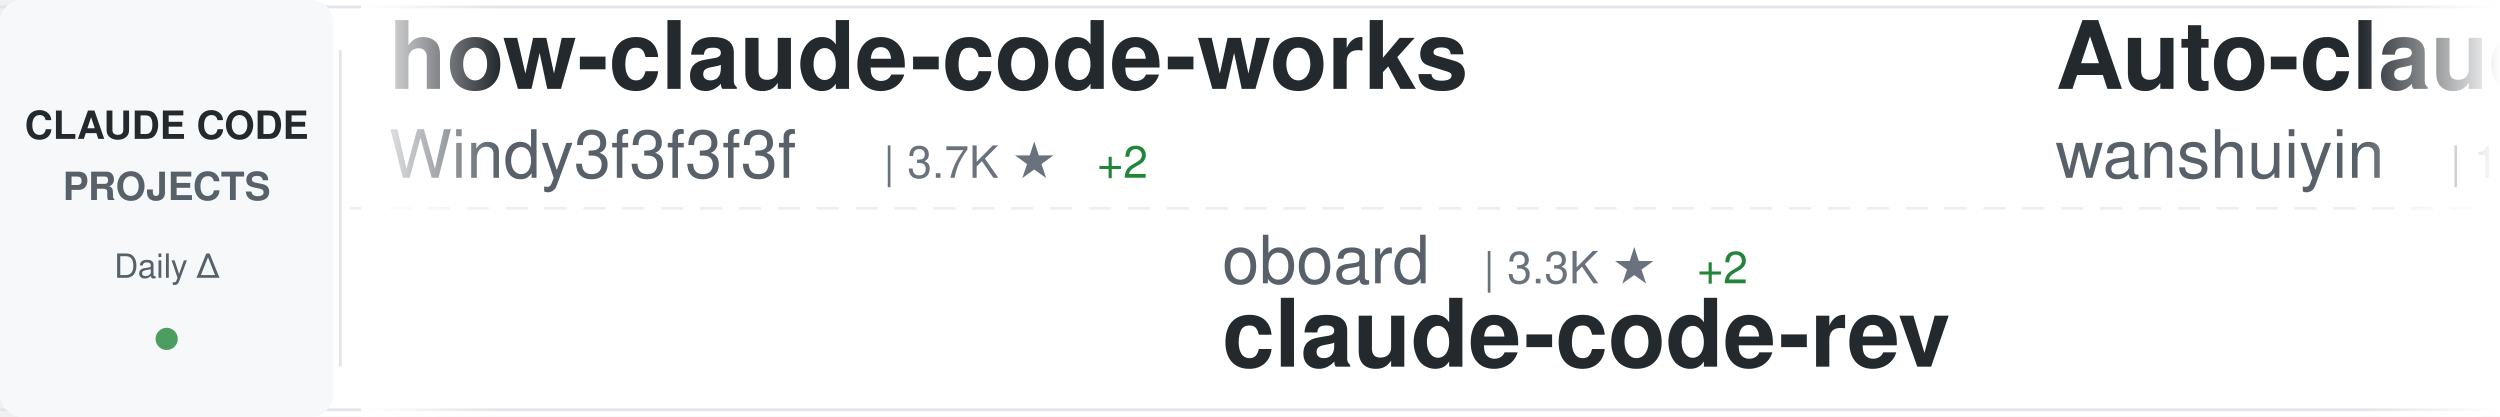
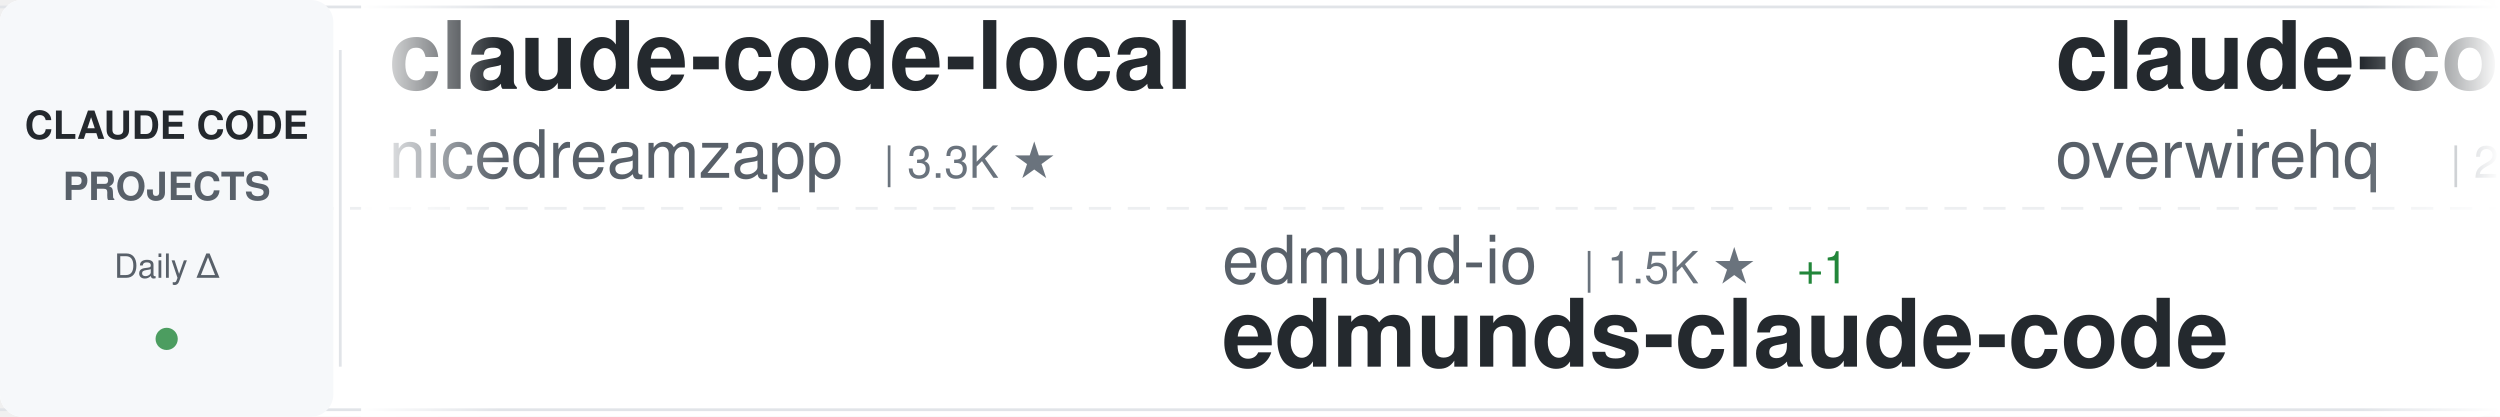
<svg xmlns="http://www.w3.org/2000/svg" width="900" height="150">
  <defs>
    <linearGradient id="awesomeLeftFade" x1="0%" y1="0%" x2="100%" y2="0%">
      <stop offset="0%" style="stop-color:#ffffff;stop-opacity:1" />
      <stop offset="100%" style="stop-color:#ffffff;stop-opacity:0" />
    </linearGradient>
    <linearGradient id="awesomeRightFade" x1="0%" y1="0%" x2="100%" y2="0%">
      <stop offset="0%" style="stop-color:#ffffff;stop-opacity:0" />
      <stop offset="100%" style="stop-color:#ffffff;stop-opacity:1" />
    </linearGradient>
  </defs>
  <rect width="900" height="150" fill="#ffffff" rx="8" />
  <rect x="0" y="2" width="900" height="1" fill="#e1e4e8" />
  <rect x="0" y="147" width="900" height="1" fill="#e1e4e8" />
  <line x1="0" y1="75" x2="900" y2="75" stroke="#e1e4e8" stroke-width="1" stroke-dasharray="8 6" opacity="0.6" />
  <rect x="0" y="0" width="120" height="150" fill="#f6f8fa" rx="8" />
  <text x="60" y="50" font-family="-apple-system, BlinkMacSystemFont, 'Segoe UI', Helvetica, Arial, sans-serif" font-size="14" font-weight="600" fill="#24292e" text-anchor="middle">CLAUDE CODE</text>
  <text x="60" y="72" font-family="-apple-system, BlinkMacSystemFont, 'Segoe UI', Helvetica, Arial, sans-serif" font-size="14" font-weight="600" fill="#586069" text-anchor="middle">PROJECTS</text>
  <text x="60" y="100" font-family="-apple-system, BlinkMacSystemFont, 'Segoe UI', Helvetica, Arial, sans-serif" font-size="12" font-weight="500" fill="#586069" text-anchor="middle">Daily Δ</text>
  <circle cx="60" cy="122" r="4" fill="#22863a" opacity="0.8" />
  <rect x="122" y="18" width="1" height="114" fill="#e1e4e8" />
  <clipPath id="awesomeTickerClip">
    <rect x="130" y="0" width="770" height="150" />
  </clipPath>
  <g clip-path="url(#awesomeTickerClip)">
    <g id="awesomeTickerItems">
      <animateTransform attributeName="transform" attributeType="XML" type="translate" from="0 0" to="-3000 0" dur="54s" repeatCount="indefinite" />
      <g transform="translate(0, 0)">
+         <text x="140" y="32" font-family="-apple-system, BlinkMacSystemFont, 'Segoe UI', Helvetica, Arial, sans-serif" font-size="34" font-weight="600" fill="#24292e">claude-code-local</text>
+         <text x="140" y="64" font-family="-apple-system, BlinkMacSystemFont, 'Segoe UI', Helvetica, Arial, sans-serif" font-size="24" font-weight="400" fill="#586069">nicedreamzapp</text>
+         <text x="318" y="64" font-family="-apple-system, BlinkMacSystemFont, 'Segoe UI', Helvetica, Arial, sans-serif" font-size="16" font-weight="500" fill="#6a737d">| 3.3K ★</text>
+       </g>
+       <g transform="translate(300, 0)">
+         <text x="140" y="102" font-family="-apple-system, BlinkMacSystemFont, 'Segoe UI', Helvetica, Arial, sans-serif" font-size="24" font-weight="400" fill="#586069">edmund-io</text>
+         <text x="270" y="102" font-family="-apple-system, BlinkMacSystemFont, 'Segoe UI', Helvetica, Arial, sans-serif" font-size="16" font-weight="500" fill="#6a737d">| 1.5K ★</text>
+         <text x="347" y="102" font-family="-apple-system, BlinkMacSystemFont, 'Segoe UI', Helvetica, Arial, sans-serif" font-size="16" font-weight="500" fill="#22863a"> +1</text>
+         <text x="140" y="132" font-family="-apple-system, BlinkMacSystemFont, 'Segoe UI', Helvetica, Arial, sans-serif" font-size="34" font-weight="600" fill="#24292e">edmunds-claude-code</text>
+       </g>
+       <g transform="translate(600, 0)">
+         <text x="140" y="32" font-family="-apple-system, BlinkMacSystemFont, 'Segoe UI', Helvetica, Arial, sans-serif" font-size="34" font-weight="600" fill="#24292e">claude-code-telegram</text>
+         <text x="140" y="64" font-family="-apple-system, BlinkMacSystemFont, 'Segoe UI', Helvetica, Arial, sans-serif" font-size="24" font-weight="400" fill="#586069">overwirehq</text>
+         <text x="282" y="64" font-family="-apple-system, BlinkMacSystemFont, 'Segoe UI', Helvetica, Arial, sans-serif" font-size="16" font-weight="500" fill="#6a737d">| 2.8K ★</text>
+       </g>
+       <g transform="translate(900, 0)">
+         <text x="140" y="102" font-family="-apple-system, BlinkMacSystemFont, 'Segoe UI', Helvetica, Arial, sans-serif" font-size="24" font-weight="400" fill="#586069">asgeirtj</text>
+         <text x="258" y="102" font-family="-apple-system, BlinkMacSystemFont, 'Segoe UI', Helvetica, Arial, sans-serif" font-size="16" font-weight="500" fill="#6a737d">| 69.2K ★</text>
+         <text x="344" y="102" font-family="-apple-system, BlinkMacSystemFont, 'Segoe UI', Helvetica, Arial, sans-serif" font-size="16" font-weight="500" fill="#22863a"> +33</text>
+         <text x="140" y="132" font-family="-apple-system, BlinkMacSystemFont, 'Segoe UI', Helvetica, Arial, sans-serif" font-size="34" font-weight="600" fill="#24292e">system_prompts_leaks</text>
+       </g>
+       <g transform="translate(1200, 0)">
        <text x="140" y="32" font-family="-apple-system, BlinkMacSystemFont, 'Segoe UI', Helvetica, Arial, sans-serif" font-size="34" font-weight="600" fill="#24292e">how-claude-code-works</text>
        <text x="140" y="64" font-family="-apple-system, BlinkMacSystemFont, 'Segoe UI', Helvetica, Arial, sans-serif" font-size="24" font-weight="400" fill="#586069">Windy3f3f3f3f</text>
        <text x="318" y="64" font-family="-apple-system, BlinkMacSystemFont, 'Segoe UI', Helvetica, Arial, sans-serif" font-size="16" font-weight="500" fill="#6a737d">| 3.7K ★</text>
-         <text x="395" y="64" font-family="-apple-system, BlinkMacSystemFont, 'Segoe UI', Helvetica, Arial, sans-serif" font-size="16" font-weight="500" fill="#22863a"> +2</text>
-       </g>
-       <g transform="translate(300, 0)">
-         <text x="140" y="102" font-family="-apple-system, BlinkMacSystemFont, 'Segoe UI', Helvetica, Arial, sans-serif" font-size="24" font-weight="400" fill="#586069">oboard</text>
-         <text x="234" y="102" font-family="-apple-system, BlinkMacSystemFont, 'Segoe UI', Helvetica, Arial, sans-serif" font-size="16" font-weight="500" fill="#6a737d">| 3.3K ★</text>
-         <text x="311" y="102" font-family="-apple-system, BlinkMacSystemFont, 'Segoe UI', Helvetica, Arial, sans-serif" font-size="16" font-weight="500" fill="#22863a"> +2</text>
-         <text x="140" y="132" font-family="-apple-system, BlinkMacSystemFont, 'Segoe UI', Helvetica, Arial, sans-serif" font-size="34" font-weight="600" fill="#24292e">claude-code-rev</text>
-       </g>
-       <g transform="translate(600, 0)">
-         <text x="140" y="32" font-family="-apple-system, BlinkMacSystemFont, 'Segoe UI', Helvetica, Arial, sans-serif" font-size="34" font-weight="600" fill="#24292e">Auto-claude-code-researc...</text>
-         <text x="140" y="64" font-family="-apple-system, BlinkMacSystemFont, 'Segoe UI', Helvetica, Arial, sans-serif" font-size="24" font-weight="400" fill="#586069">wanshuiyin</text>
-         <text x="282" y="64" font-family="-apple-system, BlinkMacSystemFont, 'Segoe UI', Helvetica, Arial, sans-serif" font-size="16" font-weight="500" fill="#6a737d">| 17.1K ★</text>
-         <text x="368" y="64" font-family="-apple-system, BlinkMacSystemFont, 'Segoe UI', Helvetica, Arial, sans-serif" font-size="16" font-weight="500" fill="#22863a"> +23</text>
-       </g>
-       <g transform="translate(900, 0)">
-         <text x="140" y="102" font-family="-apple-system, BlinkMacSystemFont, 'Segoe UI', Helvetica, Arial, sans-serif" font-size="24" font-weight="400" fill="#586069">codeaashu</text>
-         <text x="270" y="102" font-family="-apple-system, BlinkMacSystemFont, 'Segoe UI', Helvetica, Arial, sans-serif" font-size="16" font-weight="500" fill="#6a737d">| 3.4K ★</text>
-         <text x="347" y="102" font-family="-apple-system, BlinkMacSystemFont, 'Segoe UI', Helvetica, Arial, sans-serif" font-size="16" font-weight="500" fill="#22863a"> +1</text>
-         <text x="140" y="132" font-family="-apple-system, BlinkMacSystemFont, 'Segoe UI', Helvetica, Arial, sans-serif" font-size="34" font-weight="600" fill="#24292e">claude-code</text>
-       </g>
-       <g transform="translate(1200, 0)">
-         <text x="140" y="32" font-family="-apple-system, BlinkMacSystemFont, 'Segoe UI', Helvetica, Arial, sans-serif" font-size="34" font-weight="600" fill="#24292e">ECC</text>
-         <text x="140" y="64" font-family="-apple-system, BlinkMacSystemFont, 'Segoe UI', Helvetica, Arial, sans-serif" font-size="24" font-weight="400" fill="#586069">affaan-m</text>
-         <text x="258" y="64" font-family="-apple-system, BlinkMacSystemFont, 'Segoe UI', Helvetica, Arial, sans-serif" font-size="16" font-weight="500" fill="#6a737d">| 275.2K ★</text>
-         <text x="353" y="64" font-family="-apple-system, BlinkMacSystemFont, 'Segoe UI', Helvetica, Arial, sans-serif" font-size="16" font-weight="500" fill="#22863a"> +234</text>
+         <text x="395" y="64" font-family="-apple-system, BlinkMacSystemFont, 'Segoe UI', Helvetica, Arial, sans-serif" font-size="16" font-weight="500" fill="#22863a"> +1</text>
      </g>
      <g transform="translate(1500, 0)">
-         <text x="140" y="102" font-family="-apple-system, BlinkMacSystemFont, 'Segoe UI', Helvetica, Arial, sans-serif" font-size="24" font-weight="400" fill="#586069">huangserva</text>
-         <text x="282" y="102" font-family="-apple-system, BlinkMacSystemFont, 'Segoe UI', Helvetica, Arial, sans-serif" font-size="16" font-weight="500" fill="#6a737d">| 629 ★</text>
-         <text x="140" y="132" font-family="-apple-system, BlinkMacSystemFont, 'Segoe UI', Helvetica, Arial, sans-serif" font-size="34" font-weight="600" fill="#24292e">claude-code-cli</text>
+         <text x="140" y="102" font-family="-apple-system, BlinkMacSystemFont, 'Segoe UI', Helvetica, Arial, sans-serif" font-size="24" font-weight="400" fill="#586069">multica-ai</text>
+         <text x="282" y="102" font-family="-apple-system, BlinkMacSystemFont, 'Segoe UI', Helvetica, Arial, sans-serif" font-size="16" font-weight="500" fill="#6a737d">| 217.4K ★</text>
+         <text x="377" y="102" font-family="-apple-system, BlinkMacSystemFont, 'Segoe UI', Helvetica, Arial, sans-serif" font-size="16" font-weight="500" fill="#cb2431"> -109</text>
+         <text x="140" y="132" font-family="-apple-system, BlinkMacSystemFont, 'Segoe UI', Helvetica, Arial, sans-serif" font-size="34" font-weight="600" fill="#24292e">andrej-karpathy-skills</text>
      </g>
      <g transform="translate(1800, 0)">
-         <text x="140" y="32" font-family="-apple-system, BlinkMacSystemFont, 'Segoe UI', Helvetica, Arial, sans-serif" font-size="34" font-weight="600" fill="#24292e">claude-code-spec-workflo...</text>
-         <text x="140" y="64" font-family="-apple-system, BlinkMacSystemFont, 'Segoe UI', Helvetica, Arial, sans-serif" font-size="24" font-weight="400" fill="#586069">Pimzino</text>
-         <text x="246" y="64" font-family="-apple-system, BlinkMacSystemFont, 'Segoe UI', Helvetica, Arial, sans-serif" font-size="16" font-weight="500" fill="#6a737d">| 3.9K ★</text>
+         <text x="140" y="32" font-family="-apple-system, BlinkMacSystemFont, 'Segoe UI', Helvetica, Arial, sans-serif" font-size="34" font-weight="600" fill="#24292e">awesome-claude-code-plug...</text>
+         <text x="140" y="64" font-family="-apple-system, BlinkMacSystemFont, 'Segoe UI', Helvetica, Arial, sans-serif" font-size="24" font-weight="400" fill="#586069">ccplugins</text>
+         <text x="270" y="64" font-family="-apple-system, BlinkMacSystemFont, 'Segoe UI', Helvetica, Arial, sans-serif" font-size="16" font-weight="500" fill="#6a737d">| 969 ★</text>
      </g>
      <g transform="translate(2100, 0)">
-         <text x="140" y="102" font-family="-apple-system, BlinkMacSystemFont, 'Segoe UI', Helvetica, Arial, sans-serif" font-size="24" font-weight="400" fill="#586069">nicedreamzapp</text>
-         <text x="318" y="102" font-family="-apple-system, BlinkMacSystemFont, 'Segoe UI', Helvetica, Arial, sans-serif" font-size="16" font-weight="500" fill="#6a737d">| 3.3K ★</text>
-         <text x="395" y="102" font-family="-apple-system, BlinkMacSystemFont, 'Segoe UI', Helvetica, Arial, sans-serif" font-size="16" font-weight="500" fill="#22863a"> +2</text>
-         <text x="140" y="132" font-family="-apple-system, BlinkMacSystemFont, 'Segoe UI', Helvetica, Arial, sans-serif" font-size="34" font-weight="600" fill="#24292e">claude-code-local</text>
+         <text x="140" y="102" font-family="-apple-system, BlinkMacSystemFont, 'Segoe UI', Helvetica, Arial, sans-serif" font-size="24" font-weight="400" fill="#586069">ChinaSiro</text>
+         <text x="270" y="102" font-family="-apple-system, BlinkMacSystemFont, 'Segoe UI', Helvetica, Arial, sans-serif" font-size="16" font-weight="500" fill="#6a737d">| 9.7K ★</text>
+         <text x="140" y="132" font-family="-apple-system, BlinkMacSystemFont, 'Segoe UI', Helvetica, Arial, sans-serif" font-size="34" font-weight="600" fill="#24292e">claude-code-sourcemap</text>
      </g>
      <g transform="translate(2400, 0)">
-         <text x="140" y="32" font-family="-apple-system, BlinkMacSystemFont, 'Segoe UI', Helvetica, Arial, sans-serif" font-size="34" font-weight="600" fill="#24292e">andrej-karpathy-skills</text>
-         <text x="140" y="64" font-family="-apple-system, BlinkMacSystemFont, 'Segoe UI', Helvetica, Arial, sans-serif" font-size="24" font-weight="400" fill="#586069">multica-ai</text>
-         <text x="282" y="64" font-family="-apple-system, BlinkMacSystemFont, 'Segoe UI', Helvetica, Arial, sans-serif" font-size="16" font-weight="500" fill="#6a737d">| 217.5K ★</text>
-         <text x="377" y="64" font-family="-apple-system, BlinkMacSystemFont, 'Segoe UI', Helvetica, Arial, sans-serif" font-size="16" font-weight="500" fill="#22863a"> +76</text>
+         <text x="140" y="32" font-family="-apple-system, BlinkMacSystemFont, 'Segoe UI', Helvetica, Arial, sans-serif" font-size="34" font-weight="600" fill="#24292e">claude-code-workflows</text>
+         <text x="140" y="64" font-family="-apple-system, BlinkMacSystemFont, 'Segoe UI', Helvetica, Arial, sans-serif" font-size="24" font-weight="400" fill="#586069">OneRedOak</text>
+         <text x="270" y="64" font-family="-apple-system, BlinkMacSystemFont, 'Segoe UI', Helvetica, Arial, sans-serif" font-size="16" font-weight="500" fill="#6a737d">| 3.9K ★</text>
      </g>
      <g transform="translate(2700, 0)">
-         <text x="140" y="102" font-family="-apple-system, BlinkMacSystemFont, 'Segoe UI', Helvetica, Arial, sans-serif" font-size="24" font-weight="400" fill="#586069">Yeachan-Heo</text>
-         <text x="294" y="102" font-family="-apple-system, BlinkMacSystemFont, 'Segoe UI', Helvetica, Arial, sans-serif" font-size="16" font-weight="500" fill="#6a737d">| 39.7K ★</text>
-         <text x="380" y="102" font-family="-apple-system, BlinkMacSystemFont, 'Segoe UI', Helvetica, Arial, sans-serif" font-size="16" font-weight="500" fill="#22863a"> +20</text>
-         <text x="140" y="132" font-family="-apple-system, BlinkMacSystemFont, 'Segoe UI', Helvetica, Arial, sans-serif" font-size="34" font-weight="600" fill="#24292e">oh-my-claudecode</text>
+         <text x="140" y="102" font-family="-apple-system, BlinkMacSystemFont, 'Segoe UI', Helvetica, Arial, sans-serif" font-size="24" font-weight="400" fill="#586069">1rgs</text>
+         <text x="210" y="102" font-family="-apple-system, BlinkMacSystemFont, 'Segoe UI', Helvetica, Arial, sans-serif" font-size="16" font-weight="500" fill="#6a737d">| 3.8K ★</text>
+         <text x="287" y="102" font-family="-apple-system, BlinkMacSystemFont, 'Segoe UI', Helvetica, Arial, sans-serif" font-size="16" font-weight="500" fill="#22863a"> +1</text>
+         <text x="140" y="132" font-family="-apple-system, BlinkMacSystemFont, 'Segoe UI', Helvetica, Arial, sans-serif" font-size="34" font-weight="600" fill="#24292e">claude-code-proxy</text>
      </g>
      <g transform="translate(3000, 0)">
-         <text x="140" y="32" font-family="-apple-system, BlinkMacSystemFont, 'Segoe UI', Helvetica, Arial, sans-serif" font-size="34" font-weight="600" fill="#24292e">how-claude-code-works</text>
-         <text x="140" y="64" font-family="-apple-system, BlinkMacSystemFont, 'Segoe UI', Helvetica, Arial, sans-serif" font-size="24" font-weight="400" fill="#586069">Windy3f3f3f3f</text>
-         <text x="318" y="64" font-family="-apple-system, BlinkMacSystemFont, 'Segoe UI', Helvetica, Arial, sans-serif" font-size="16" font-weight="500" fill="#6a737d">| 3.7K ★</text>
-         <text x="395" y="64" font-family="-apple-system, BlinkMacSystemFont, 'Segoe UI', Helvetica, Arial, sans-serif" font-size="16" font-weight="500" fill="#22863a"> +2</text>
+         <text x="140" y="32" font-family="-apple-system, BlinkMacSystemFont, 'Segoe UI', Helvetica, Arial, sans-serif" font-size="34" font-weight="600" fill="#24292e">claude-code-local</text>
+         <text x="140" y="64" font-family="-apple-system, BlinkMacSystemFont, 'Segoe UI', Helvetica, Arial, sans-serif" font-size="24" font-weight="400" fill="#586069">nicedreamzapp</text>
+         <text x="318" y="64" font-family="-apple-system, BlinkMacSystemFont, 'Segoe UI', Helvetica, Arial, sans-serif" font-size="16" font-weight="500" fill="#6a737d">| 3.3K ★</text>
      </g>
      <g transform="translate(3300, 0)">
-         <text x="140" y="102" font-family="-apple-system, BlinkMacSystemFont, 'Segoe UI', Helvetica, Arial, sans-serif" font-size="24" font-weight="400" fill="#586069">oboard</text>
-         <text x="234" y="102" font-family="-apple-system, BlinkMacSystemFont, 'Segoe UI', Helvetica, Arial, sans-serif" font-size="16" font-weight="500" fill="#6a737d">| 3.3K ★</text>
-         <text x="311" y="102" font-family="-apple-system, BlinkMacSystemFont, 'Segoe UI', Helvetica, Arial, sans-serif" font-size="16" font-weight="500" fill="#22863a"> +2</text>
-         <text x="140" y="132" font-family="-apple-system, BlinkMacSystemFont, 'Segoe UI', Helvetica, Arial, sans-serif" font-size="34" font-weight="600" fill="#24292e">claude-code-rev</text>
+         <text x="140" y="102" font-family="-apple-system, BlinkMacSystemFont, 'Segoe UI', Helvetica, Arial, sans-serif" font-size="24" font-weight="400" fill="#586069">edmund-io</text>
+         <text x="270" y="102" font-family="-apple-system, BlinkMacSystemFont, 'Segoe UI', Helvetica, Arial, sans-serif" font-size="16" font-weight="500" fill="#6a737d">| 1.5K ★</text>
+         <text x="347" y="102" font-family="-apple-system, BlinkMacSystemFont, 'Segoe UI', Helvetica, Arial, sans-serif" font-size="16" font-weight="500" fill="#22863a"> +1</text>
+         <text x="140" y="132" font-family="-apple-system, BlinkMacSystemFont, 'Segoe UI', Helvetica, Arial, sans-serif" font-size="34" font-weight="600" fill="#24292e">edmunds-claude-code</text>
      </g>
      <g transform="translate(3600, 0)">
-         <text x="140" y="32" font-family="-apple-system, BlinkMacSystemFont, 'Segoe UI', Helvetica, Arial, sans-serif" font-size="34" font-weight="600" fill="#24292e">Auto-claude-code-researc...</text>
-         <text x="140" y="64" font-family="-apple-system, BlinkMacSystemFont, 'Segoe UI', Helvetica, Arial, sans-serif" font-size="24" font-weight="400" fill="#586069">wanshuiyin</text>
-         <text x="282" y="64" font-family="-apple-system, BlinkMacSystemFont, 'Segoe UI', Helvetica, Arial, sans-serif" font-size="16" font-weight="500" fill="#6a737d">| 17.1K ★</text>
-         <text x="368" y="64" font-family="-apple-system, BlinkMacSystemFont, 'Segoe UI', Helvetica, Arial, sans-serif" font-size="16" font-weight="500" fill="#22863a"> +23</text>
+         <text x="140" y="32" font-family="-apple-system, BlinkMacSystemFont, 'Segoe UI', Helvetica, Arial, sans-serif" font-size="34" font-weight="600" fill="#24292e">claude-code-telegram</text>
+         <text x="140" y="64" font-family="-apple-system, BlinkMacSystemFont, 'Segoe UI', Helvetica, Arial, sans-serif" font-size="24" font-weight="400" fill="#586069">overwirehq</text>
+         <text x="282" y="64" font-family="-apple-system, BlinkMacSystemFont, 'Segoe UI', Helvetica, Arial, sans-serif" font-size="16" font-weight="500" fill="#6a737d">| 2.8K ★</text>
      </g>
      <g transform="translate(3900, 0)">
-         <text x="140" y="102" font-family="-apple-system, BlinkMacSystemFont, 'Segoe UI', Helvetica, Arial, sans-serif" font-size="24" font-weight="400" fill="#586069">codeaashu</text>
-         <text x="270" y="102" font-family="-apple-system, BlinkMacSystemFont, 'Segoe UI', Helvetica, Arial, sans-serif" font-size="16" font-weight="500" fill="#6a737d">| 3.4K ★</text>
-         <text x="347" y="102" font-family="-apple-system, BlinkMacSystemFont, 'Segoe UI', Helvetica, Arial, sans-serif" font-size="16" font-weight="500" fill="#22863a"> +1</text>
-         <text x="140" y="132" font-family="-apple-system, BlinkMacSystemFont, 'Segoe UI', Helvetica, Arial, sans-serif" font-size="34" font-weight="600" fill="#24292e">claude-code</text>
+         <text x="140" y="102" font-family="-apple-system, BlinkMacSystemFont, 'Segoe UI', Helvetica, Arial, sans-serif" font-size="24" font-weight="400" fill="#586069">asgeirtj</text>
+         <text x="258" y="102" font-family="-apple-system, BlinkMacSystemFont, 'Segoe UI', Helvetica, Arial, sans-serif" font-size="16" font-weight="500" fill="#6a737d">| 69.2K ★</text>
+         <text x="344" y="102" font-family="-apple-system, BlinkMacSystemFont, 'Segoe UI', Helvetica, Arial, sans-serif" font-size="16" font-weight="500" fill="#22863a"> +33</text>
+         <text x="140" y="132" font-family="-apple-system, BlinkMacSystemFont, 'Segoe UI', Helvetica, Arial, sans-serif" font-size="34" font-weight="600" fill="#24292e">system_prompts_leaks</text>
      </g>
    </g>
  </g>
  <rect x="130" y="0" width="50" height="150" fill="url(#awesomeLeftFade)" />
  <rect x="850" y="0" width="50" height="150" fill="url(#awesomeRightFade)" />
</svg>
